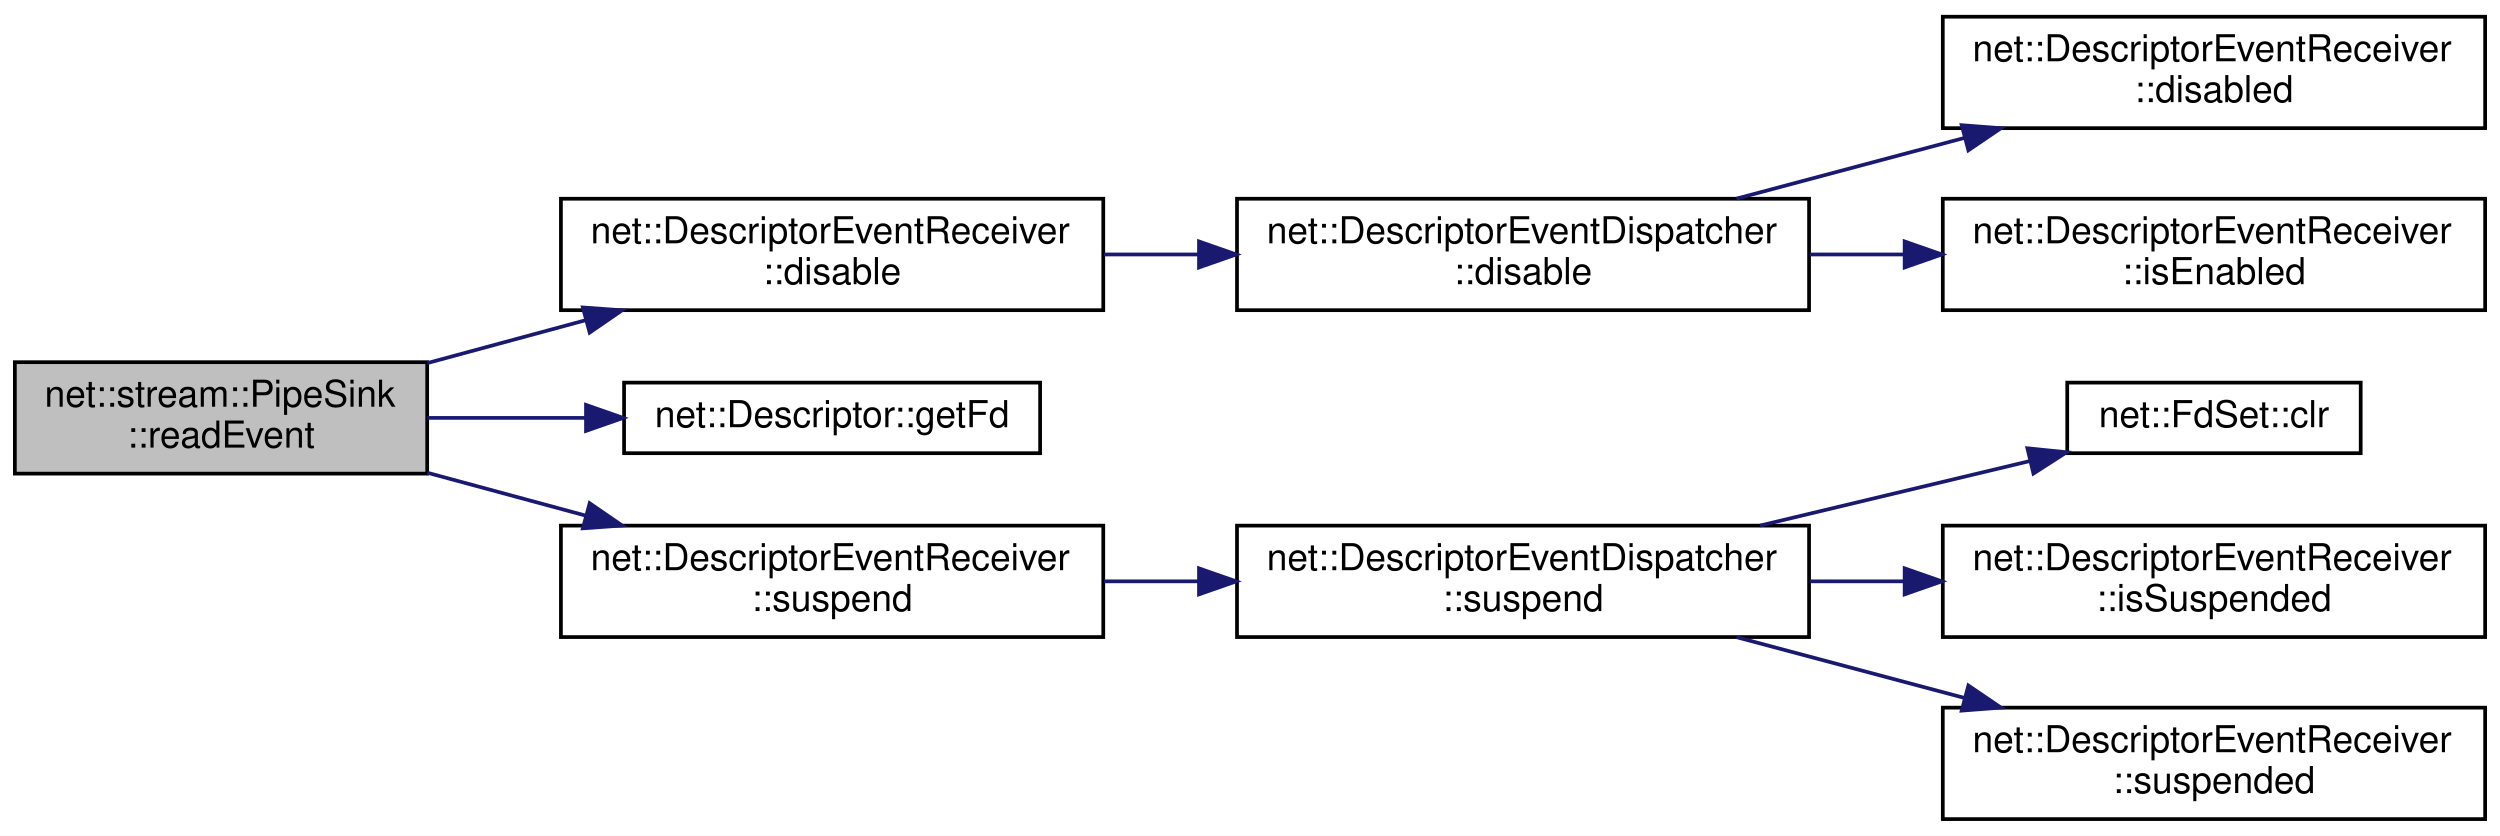
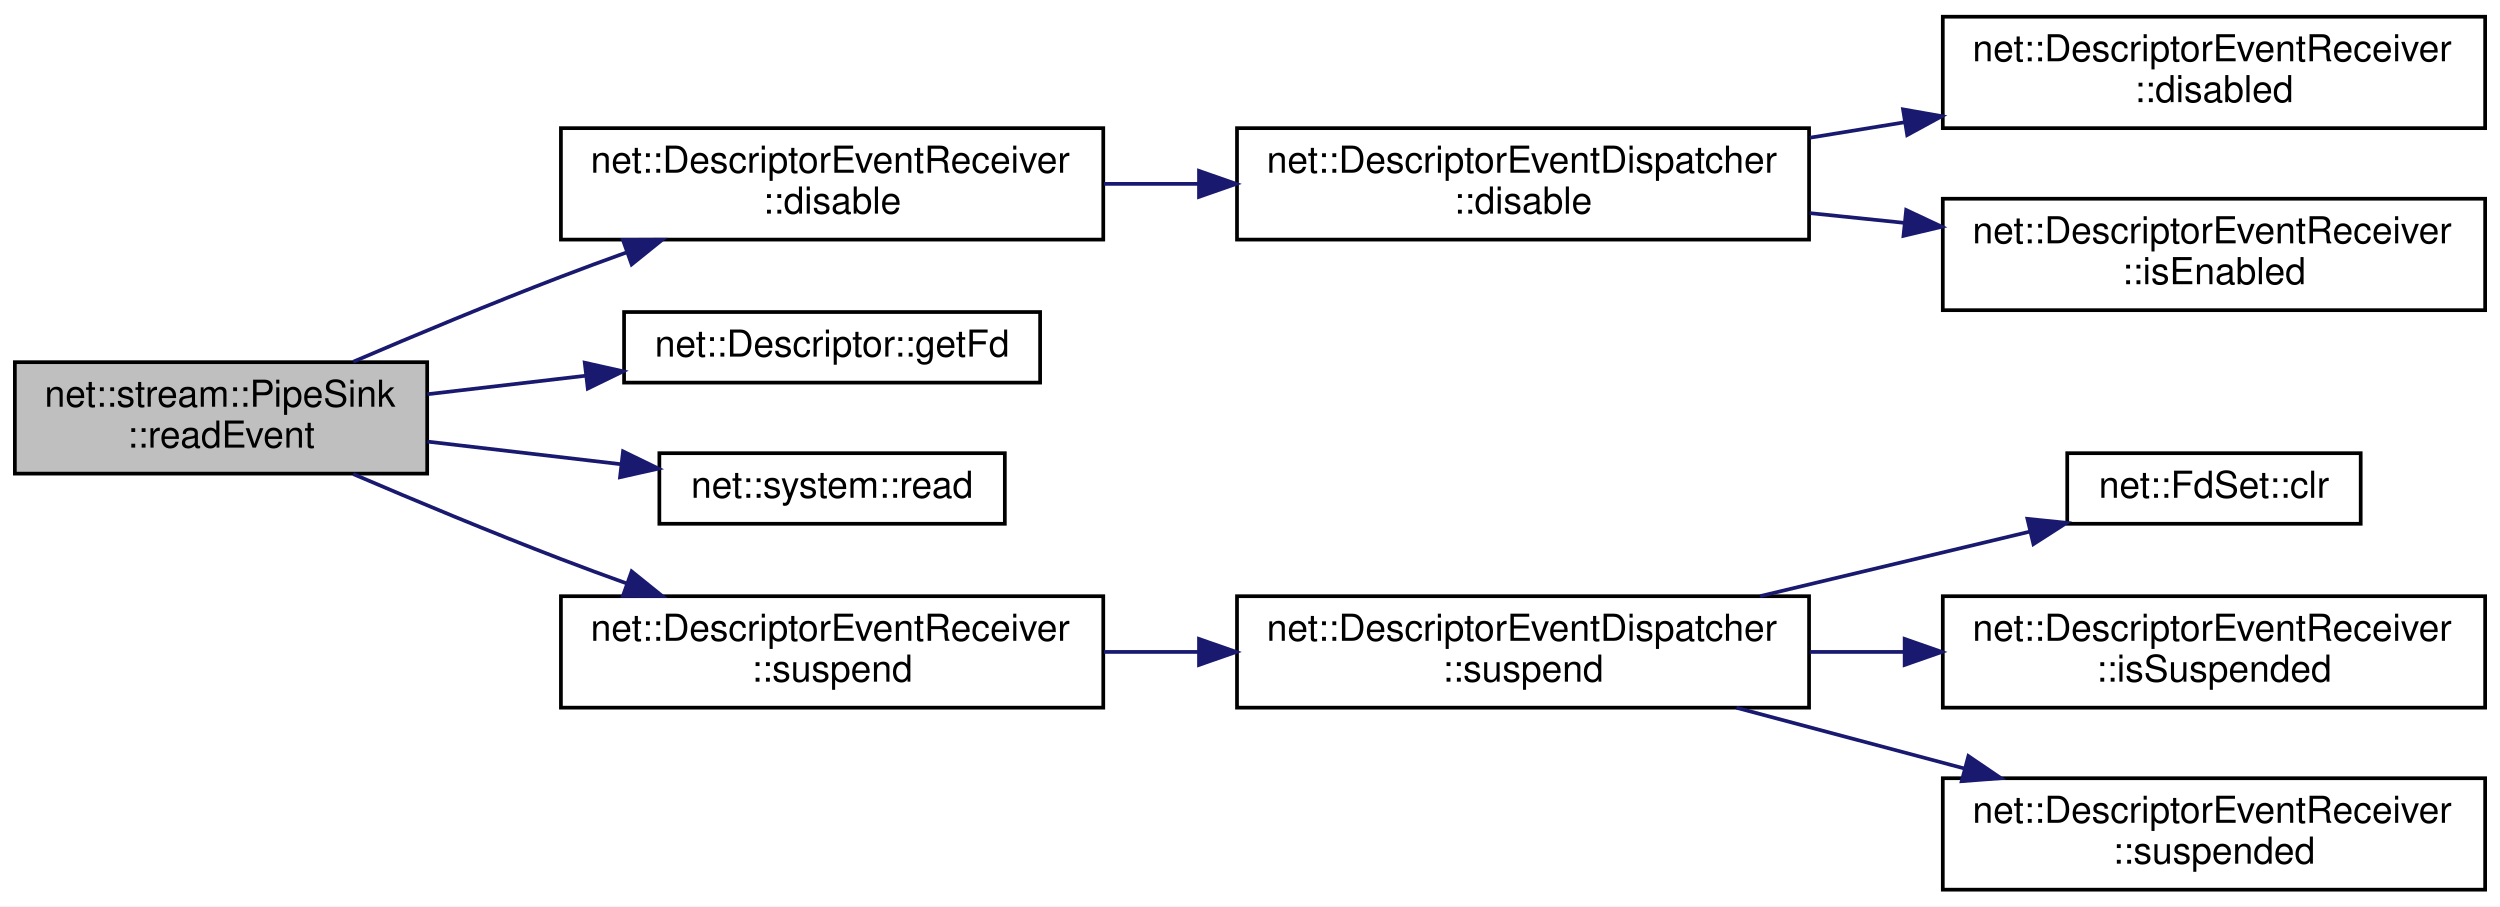
- <svg xmlns="http://www.w3.org/2000/svg" xmlns:xlink="http://www.w3.org/1999/xlink" width="673pt" height="225pt" viewBox="0.00 0.00 673.00 225.00">
-   <g id="graph0" class="graph" transform="scale(1 1) rotate(0) translate(4 221)">
-     <polygon fill="white" stroke="transparent" points="-4,4 -4,-221 669,-221 669,4 -4,4" />
+ <svg xmlns="http://www.w3.org/2000/svg" xmlns:xlink="http://www.w3.org/1999/xlink" width="673pt" height="244pt" viewBox="0.00 0.00 673.00 244.00">
+   <g id="graph0" class="graph" transform="scale(1 1) rotate(0) translate(4 240)">
+     <polygon fill="white" stroke="transparent" points="-4,4 -4,-240 669,-240 669,4 -4,4" />
    <g id="node1" class="node">
      <g id="a_node1">
        <a xlink:title=" ">
-           <polygon fill="#bfbfbf" stroke="black" points="0,-93.5 0,-123.5 111,-123.5 111,-93.5 0,-93.5" />
-           <text text-anchor="start" x="8" y="-111.5" font-family="Helvetica,sans-Serif" font-size="10.00">net::stream::PipeSink</text>
-           <text text-anchor="middle" x="55.5" y="-100.5" font-family="Helvetica,sans-Serif" font-size="10.00">::readEvent</text>
+           <polygon fill="#bfbfbf" stroke="black" points="0,-112.5 0,-142.5 111,-142.5 111,-112.5 0,-112.5" />
+           <text text-anchor="start" x="8" y="-130.5" font-family="Helvetica,sans-Serif" font-size="10.00">net::stream::PipeSink</text>
+           <text text-anchor="middle" x="55.5" y="-119.5" font-family="Helvetica,sans-Serif" font-size="10.00">::readEvent</text>
        </a>
      </g>
    </g>
    <g id="node2" class="node">
      <g id="a_node2">
        <a xlink:href="classnet_1_1_descriptor_event_receiver.html#a71d48a9e0030918589d901b834e07327" target="_top" xlink:title=" ">
-           <polygon fill="white" stroke="black" points="147,-137.5 147,-167.5 293,-167.5 293,-137.5 147,-137.5" />
-           <text text-anchor="start" x="155" y="-155.5" font-family="Helvetica,sans-Serif" font-size="10.00">net::DescriptorEventReceiver</text>
-           <text text-anchor="middle" x="220" y="-144.5" font-family="Helvetica,sans-Serif" font-size="10.00">::disable</text>
+           <polygon fill="white" stroke="black" points="147,-175.5 147,-205.5 293,-205.5 293,-175.5 147,-175.5" />
+           <text text-anchor="start" x="155" y="-193.5" font-family="Helvetica,sans-Serif" font-size="10.00">net::DescriptorEventReceiver</text>
+           <text text-anchor="middle" x="220" y="-182.5" font-family="Helvetica,sans-Serif" font-size="10.00">::disable</text>
        </a>
      </g>
    </g>
    <g id="edge1" class="edge">
-       <path fill="none" stroke="midnightblue" d="M111.06,-123.27C124.77,-126.99 139.62,-131.01 153.79,-134.84" />
-       <polygon fill="midnightblue" stroke="midnightblue" points="152.91,-138.23 163.47,-137.47 154.74,-131.47 152.91,-138.23" />
+       <path fill="none" stroke="midnightblue" d="M91.1,-142.63C107.88,-149.82 128.38,-158.37 147,-165.5 152.76,-167.71 158.8,-169.94 164.84,-172.11" />
+       <polygon fill="midnightblue" stroke="midnightblue" points="163.69,-175.42 174.29,-175.47 166.04,-168.82 163.69,-175.42" />
    </g>
    <g id="node6" class="node">
      <g id="a_node6">
        <a xlink:href="classnet_1_1_descriptor.html#a70ccc1e4f6af5cda015bd319f9a90096" target="_top" xlink:title=" ">
-           <polygon fill="white" stroke="black" points="164,-99 164,-118 276,-118 276,-99 164,-99" />
-           <text text-anchor="middle" x="220" y="-106" font-family="Helvetica,sans-Serif" font-size="10.00">net::Descriptor::getFd</text>
+           <polygon fill="white" stroke="black" points="164,-137 164,-156 276,-156 276,-137 164,-137" />
+           <text text-anchor="middle" x="220" y="-144" font-family="Helvetica,sans-Serif" font-size="10.00">net::Descriptor::getFd</text>
        </a>
      </g>
    </g>
    <g id="edge5" class="edge">
-       <path fill="none" stroke="midnightblue" d="M111.06,-108.5C124.71,-108.5 139.5,-108.5 153.61,-108.5" />
-       <polygon fill="midnightblue" stroke="midnightblue" points="153.75,-112 163.75,-108.5 153.75,-105 153.75,-112" />
+       <path fill="none" stroke="midnightblue" d="M111.06,-133.88C124.71,-135.48 139.5,-137.2 153.61,-138.85" />
+       <polygon fill="midnightblue" stroke="midnightblue" points="153.41,-142.36 163.75,-140.04 154.23,-135.4 153.41,-142.36" />
    </g>
    <g id="node7" class="node">
      <g id="a_node7">
+         <a xlink:href="namespacenet_1_1system.html#a548befc9826098f4756445e39c22a1f9" target="_top" xlink:title=" ">
+           <polygon fill="white" stroke="black" points="173.5,-99 173.5,-118 266.5,-118 266.5,-99 173.5,-99" />
+           <text text-anchor="middle" x="220" y="-106" font-family="Helvetica,sans-Serif" font-size="10.00">net::system::read</text>
+         </a>
+       </g>
+     </g>
+     <g id="edge6" class="edge">
+       <path fill="none" stroke="midnightblue" d="M111.06,-121.12C127.78,-119.17 146.2,-117.01 163.02,-115.05" />
+       <polygon fill="midnightblue" stroke="midnightblue" points="163.72,-118.49 173.25,-113.85 162.91,-111.53 163.72,-118.49" />
+     </g>
+     <g id="node8" class="node">
+       <g id="a_node8">
        <a xlink:href="classnet_1_1_descriptor_event_receiver.html#a582c1dc64913a0b118befb4c272cb460" target="_top" xlink:title=" ">
          <polygon fill="white" stroke="black" points="147,-49.5 147,-79.5 293,-79.5 293,-49.5 147,-49.5" />
          <text text-anchor="start" x="155" y="-67.5" font-family="Helvetica,sans-Serif" font-size="10.00">net::DescriptorEventReceiver</text>
          <text text-anchor="middle" x="220" y="-56.5" font-family="Helvetica,sans-Serif" font-size="10.00">::suspend</text>
        </a>
      </g>
    </g>
-     <g id="edge6" class="edge">
-       <path fill="none" stroke="midnightblue" d="M111.06,-93.73C124.77,-90.01 139.62,-85.99 153.79,-82.16" />
-       <polygon fill="midnightblue" stroke="midnightblue" points="154.74,-85.53 163.47,-79.53 152.91,-78.77 154.74,-85.53" />
+     <g id="edge7" class="edge">
+       <path fill="none" stroke="midnightblue" d="M91.1,-112.37C107.88,-105.18 128.38,-96.63 147,-89.5 152.76,-87.29 158.8,-85.06 164.84,-82.89" />
+       <polygon fill="midnightblue" stroke="midnightblue" points="166.04,-86.18 174.29,-79.53 163.69,-79.58 166.04,-86.18" />
    </g>
    <g id="node3" class="node">
      <g id="a_node3">
        <a xlink:href="classnet_1_1_descriptor_event_dispatcher.html#a0f682135c09bd279cd315a0bdf885473" target="_top" xlink:title=" ">
-           <polygon fill="white" stroke="black" points="329,-137.5 329,-167.5 483,-167.5 483,-137.5 329,-137.5" />
-           <text text-anchor="start" x="337" y="-155.5" font-family="Helvetica,sans-Serif" font-size="10.00">net::DescriptorEventDispatcher</text>
-           <text text-anchor="middle" x="406" y="-144.5" font-family="Helvetica,sans-Serif" font-size="10.00">::disable</text>
+           <polygon fill="white" stroke="black" points="329,-175.5 329,-205.5 483,-205.5 483,-175.5 329,-175.5" />
+           <text text-anchor="start" x="337" y="-193.5" font-family="Helvetica,sans-Serif" font-size="10.00">net::DescriptorEventDispatcher</text>
+           <text text-anchor="middle" x="406" y="-182.5" font-family="Helvetica,sans-Serif" font-size="10.00">::disable</text>
        </a>
      </g>
    </g>
    <g id="edge2" class="edge">
-       <path fill="none" stroke="midnightblue" d="M293.19,-152.5C301.5,-152.5 310.03,-152.5 318.49,-152.5" />
-       <polygon fill="midnightblue" stroke="midnightblue" points="318.77,-156 328.77,-152.5 318.77,-149 318.77,-156" />
+       <path fill="none" stroke="midnightblue" d="M293.19,-190.5C301.5,-190.5 310.03,-190.5 318.49,-190.5" />
+       <polygon fill="midnightblue" stroke="midnightblue" points="318.77,-194 328.77,-190.5 318.77,-187 318.77,-194" />
    </g>
    <g id="node4" class="node">
      <g id="a_node4">
        <a xlink:href="classnet_1_1_descriptor_event_receiver.html#a916b81700981f60b692e0e673536d120" target="_top" xlink:title=" ">
-           <polygon fill="white" stroke="black" points="519,-186.5 519,-216.5 665,-216.5 665,-186.5 519,-186.5" />
-           <text text-anchor="start" x="527" y="-204.5" font-family="Helvetica,sans-Serif" font-size="10.00">net::DescriptorEventReceiver</text>
-           <text text-anchor="middle" x="592" y="-193.5" font-family="Helvetica,sans-Serif" font-size="10.00">::disabled</text>
+           <polygon fill="white" stroke="black" points="519,-205.5 519,-235.5 665,-235.5 665,-205.5 519,-205.5" />
+           <text text-anchor="start" x="527" y="-223.5" font-family="Helvetica,sans-Serif" font-size="10.00">net::DescriptorEventReceiver</text>
+           <text text-anchor="middle" x="592" y="-212.5" font-family="Helvetica,sans-Serif" font-size="10.00">::disabled</text>
        </a>
      </g>
    </g>
    <g id="edge3" class="edge">
-       <path fill="none" stroke="midnightblue" d="M463.46,-167.53C482.88,-172.71 504.81,-178.55 524.93,-183.91" />
-       <polygon fill="midnightblue" stroke="midnightblue" points="524.09,-187.3 534.65,-186.49 525.89,-180.54 524.09,-187.3" />
+       <path fill="none" stroke="midnightblue" d="M483.17,-202.92C491.62,-204.3 500.26,-205.71 508.79,-207.1" />
+       <polygon fill="midnightblue" stroke="midnightblue" points="508.3,-210.56 518.73,-208.72 509.42,-203.65 508.3,-210.56" />
    </g>
    <g id="node5" class="node">
      <g id="a_node5">
        <a xlink:href="classnet_1_1_descriptor_event_receiver.html#a58562b1da4bc4f87bc7c51eb04db62a4" target="_top" xlink:title=" ">
-           <polygon fill="white" stroke="black" points="519,-137.5 519,-167.5 665,-167.5 665,-137.5 519,-137.5" />
-           <text text-anchor="start" x="527" y="-155.5" font-family="Helvetica,sans-Serif" font-size="10.00">net::DescriptorEventReceiver</text>
-           <text text-anchor="middle" x="592" y="-144.5" font-family="Helvetica,sans-Serif" font-size="10.00">::isEnabled</text>
+           <polygon fill="white" stroke="black" points="519,-156.5 519,-186.5 665,-186.5 665,-156.5 519,-156.5" />
+           <text text-anchor="start" x="527" y="-174.5" font-family="Helvetica,sans-Serif" font-size="10.00">net::DescriptorEventReceiver</text>
+           <text text-anchor="middle" x="592" y="-163.5" font-family="Helvetica,sans-Serif" font-size="10.00">::isEnabled</text>
        </a>
      </g>
    </g>
    <g id="edge4" class="edge">
-       <path fill="none" stroke="midnightblue" d="M483.17,-152.5C491.53,-152.5 500.08,-152.5 508.51,-152.5" />
-       <polygon fill="midnightblue" stroke="midnightblue" points="508.73,-156 518.73,-152.5 508.73,-149 508.73,-156" />
+       <path fill="none" stroke="midnightblue" d="M483.17,-182.63C491.53,-181.77 500.08,-180.89 508.51,-180.02" />
+       <polygon fill="midnightblue" stroke="midnightblue" points="509.14,-183.47 518.73,-178.96 508.42,-176.51 509.14,-183.47" />
    </g>
-     <g id="node8" class="node">
-       <g id="a_node8">
+     <g id="node9" class="node">
+       <g id="a_node9">
        <a xlink:href="classnet_1_1_descriptor_event_dispatcher.html#a9eca4cac3e192e4ace05ec7b3c697298" target="_top" xlink:title=" ">
          <polygon fill="white" stroke="black" points="329,-49.5 329,-79.5 483,-79.5 483,-49.5 329,-49.5" />
          <text text-anchor="start" x="337" y="-67.5" font-family="Helvetica,sans-Serif" font-size="10.00">net::DescriptorEventDispatcher</text>
          <text text-anchor="middle" x="406" y="-56.5" font-family="Helvetica,sans-Serif" font-size="10.00">::suspend</text>
        </a>
      </g>
    </g>
-     <g id="edge7" class="edge">
+     <g id="edge8" class="edge">
      <path fill="none" stroke="midnightblue" d="M293.19,-64.5C301.5,-64.5 310.03,-64.5 318.49,-64.5" />
      <polygon fill="midnightblue" stroke="midnightblue" points="318.77,-68 328.77,-64.5 318.77,-61 318.77,-68" />
    </g>
-     <g id="node9" class="node">
-       <g id="a_node9">
+     <g id="node10" class="node">
+       <g id="a_node10">
        <a xlink:href="classnet_1_1_fd_set.html#ad16f1e07bc68aa16c271a858d7510b95" target="_top" xlink:title=" ">
          <polygon fill="white" stroke="black" points="552.5,-99 552.5,-118 631.5,-118 631.5,-99 552.5,-99" />
          <text text-anchor="middle" x="592" y="-106" font-family="Helvetica,sans-Serif" font-size="10.00">net::FdSet::clr</text>
        </a>
      </g>
    </g>
-     <g id="edge8" class="edge">
+     <g id="edge9" class="edge">
      <path fill="none" stroke="midnightblue" d="M469.81,-79.52C493.55,-85.2 520.19,-91.57 542.43,-96.89" />
      <polygon fill="midnightblue" stroke="midnightblue" points="541.78,-100.33 552.32,-99.25 543.4,-93.52 541.78,-100.33" />
    </g>
-     <g id="node10" class="node">
-       <g id="a_node10">
+     <g id="node11" class="node">
+       <g id="a_node11">
        <a xlink:href="classnet_1_1_descriptor_event_receiver.html#a3ad5bcaaad4982927ce5ded44177f926" target="_top" xlink:title=" ">
          <polygon fill="white" stroke="black" points="519,-49.5 519,-79.5 665,-79.5 665,-49.5 519,-49.5" />
          <text text-anchor="start" x="527" y="-67.5" font-family="Helvetica,sans-Serif" font-size="10.00">net::DescriptorEventReceiver</text>
          <text text-anchor="middle" x="592" y="-56.5" font-family="Helvetica,sans-Serif" font-size="10.00">::isSuspended</text>
        </a>
      </g>
    </g>
-     <g id="edge9" class="edge">
+     <g id="edge10" class="edge">
      <path fill="none" stroke="midnightblue" d="M483.17,-64.5C491.53,-64.5 500.08,-64.5 508.51,-64.5" />
      <polygon fill="midnightblue" stroke="midnightblue" points="508.73,-68 518.73,-64.5 508.73,-61 508.73,-68" />
    </g>
-     <g id="node11" class="node">
-       <g id="a_node11">
+     <g id="node12" class="node">
+       <g id="a_node12">
        <a xlink:href="classnet_1_1_descriptor_event_receiver.html#ac6ed4bd7322cd45e14634a1d0d58eebc" target="_top" xlink:title=" ">
          <polygon fill="white" stroke="black" points="519,-0.5 519,-30.5 665,-30.5 665,-0.5 519,-0.5" />
          <text text-anchor="start" x="527" y="-18.5" font-family="Helvetica,sans-Serif" font-size="10.00">net::DescriptorEventReceiver</text>
          <text text-anchor="middle" x="592" y="-7.5" font-family="Helvetica,sans-Serif" font-size="10.00">::suspended</text>
        </a>
      </g>
    </g>
-     <g id="edge10" class="edge">
+     <g id="edge11" class="edge">
      <path fill="none" stroke="midnightblue" d="M463.46,-49.47C482.88,-44.29 504.81,-38.45 524.93,-33.09" />
      <polygon fill="midnightblue" stroke="midnightblue" points="525.89,-36.46 534.65,-30.51 524.09,-29.7 525.89,-36.46" />
    </g>
  </g>
</svg>
